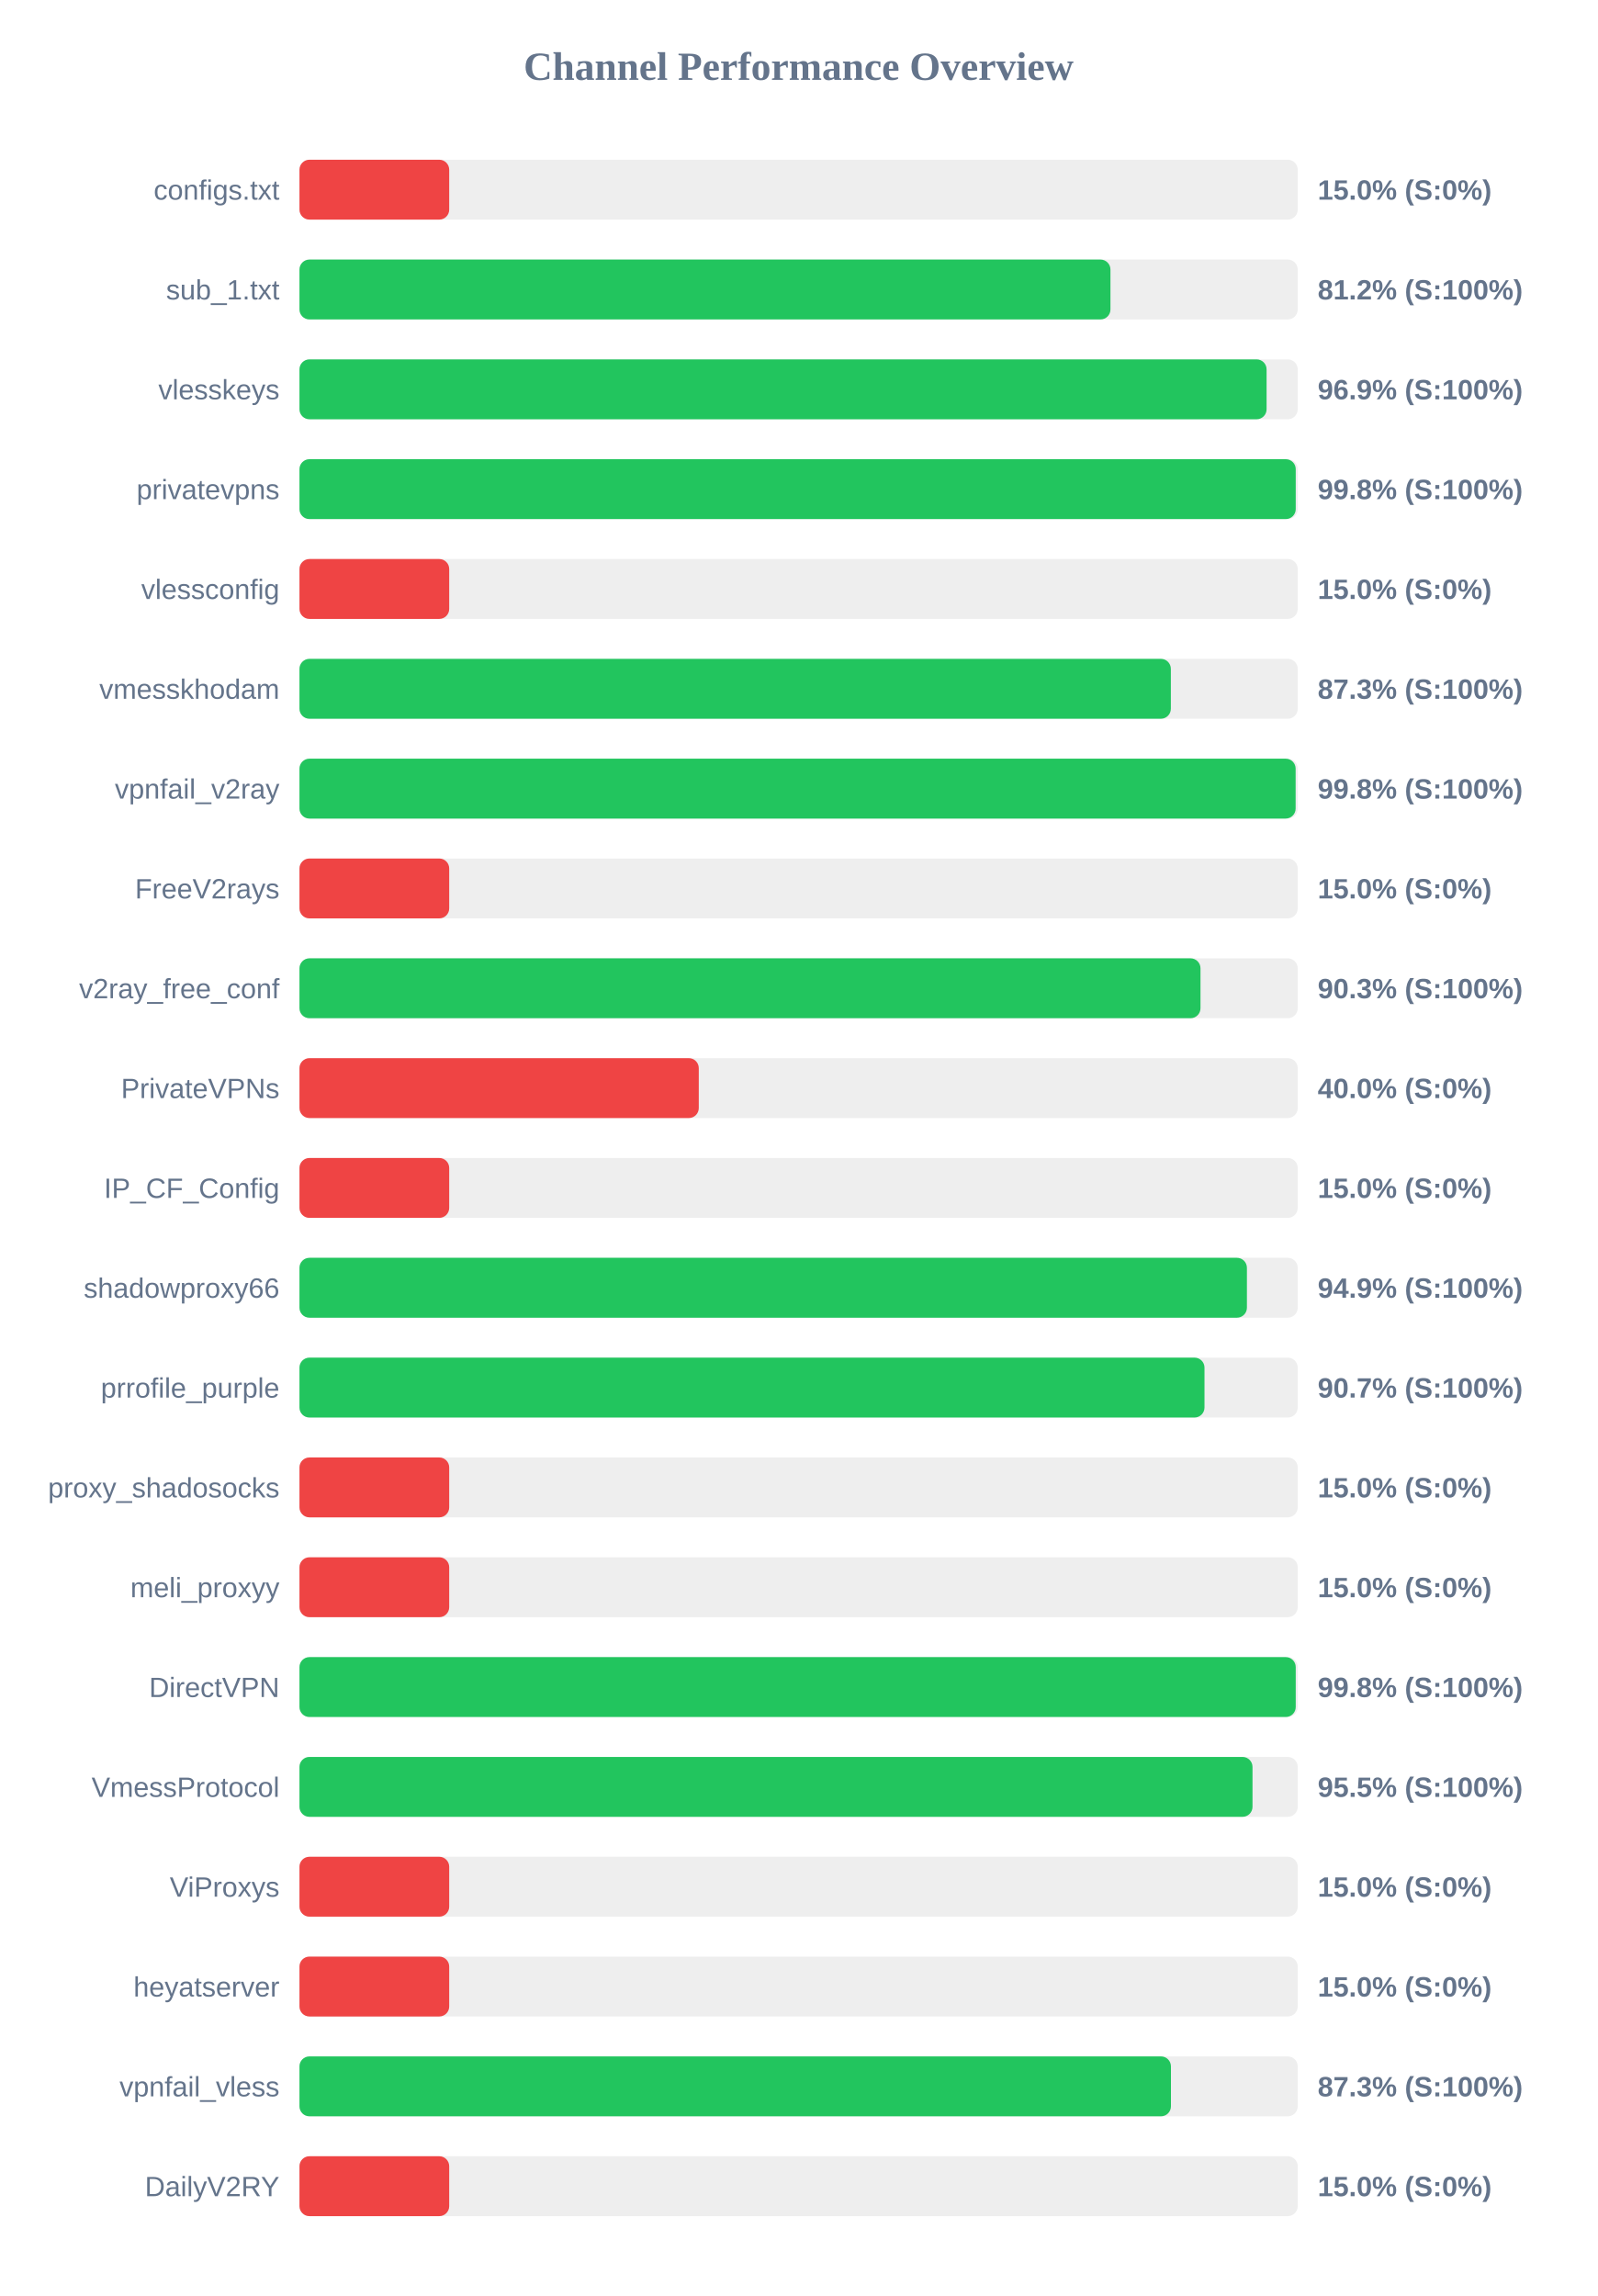
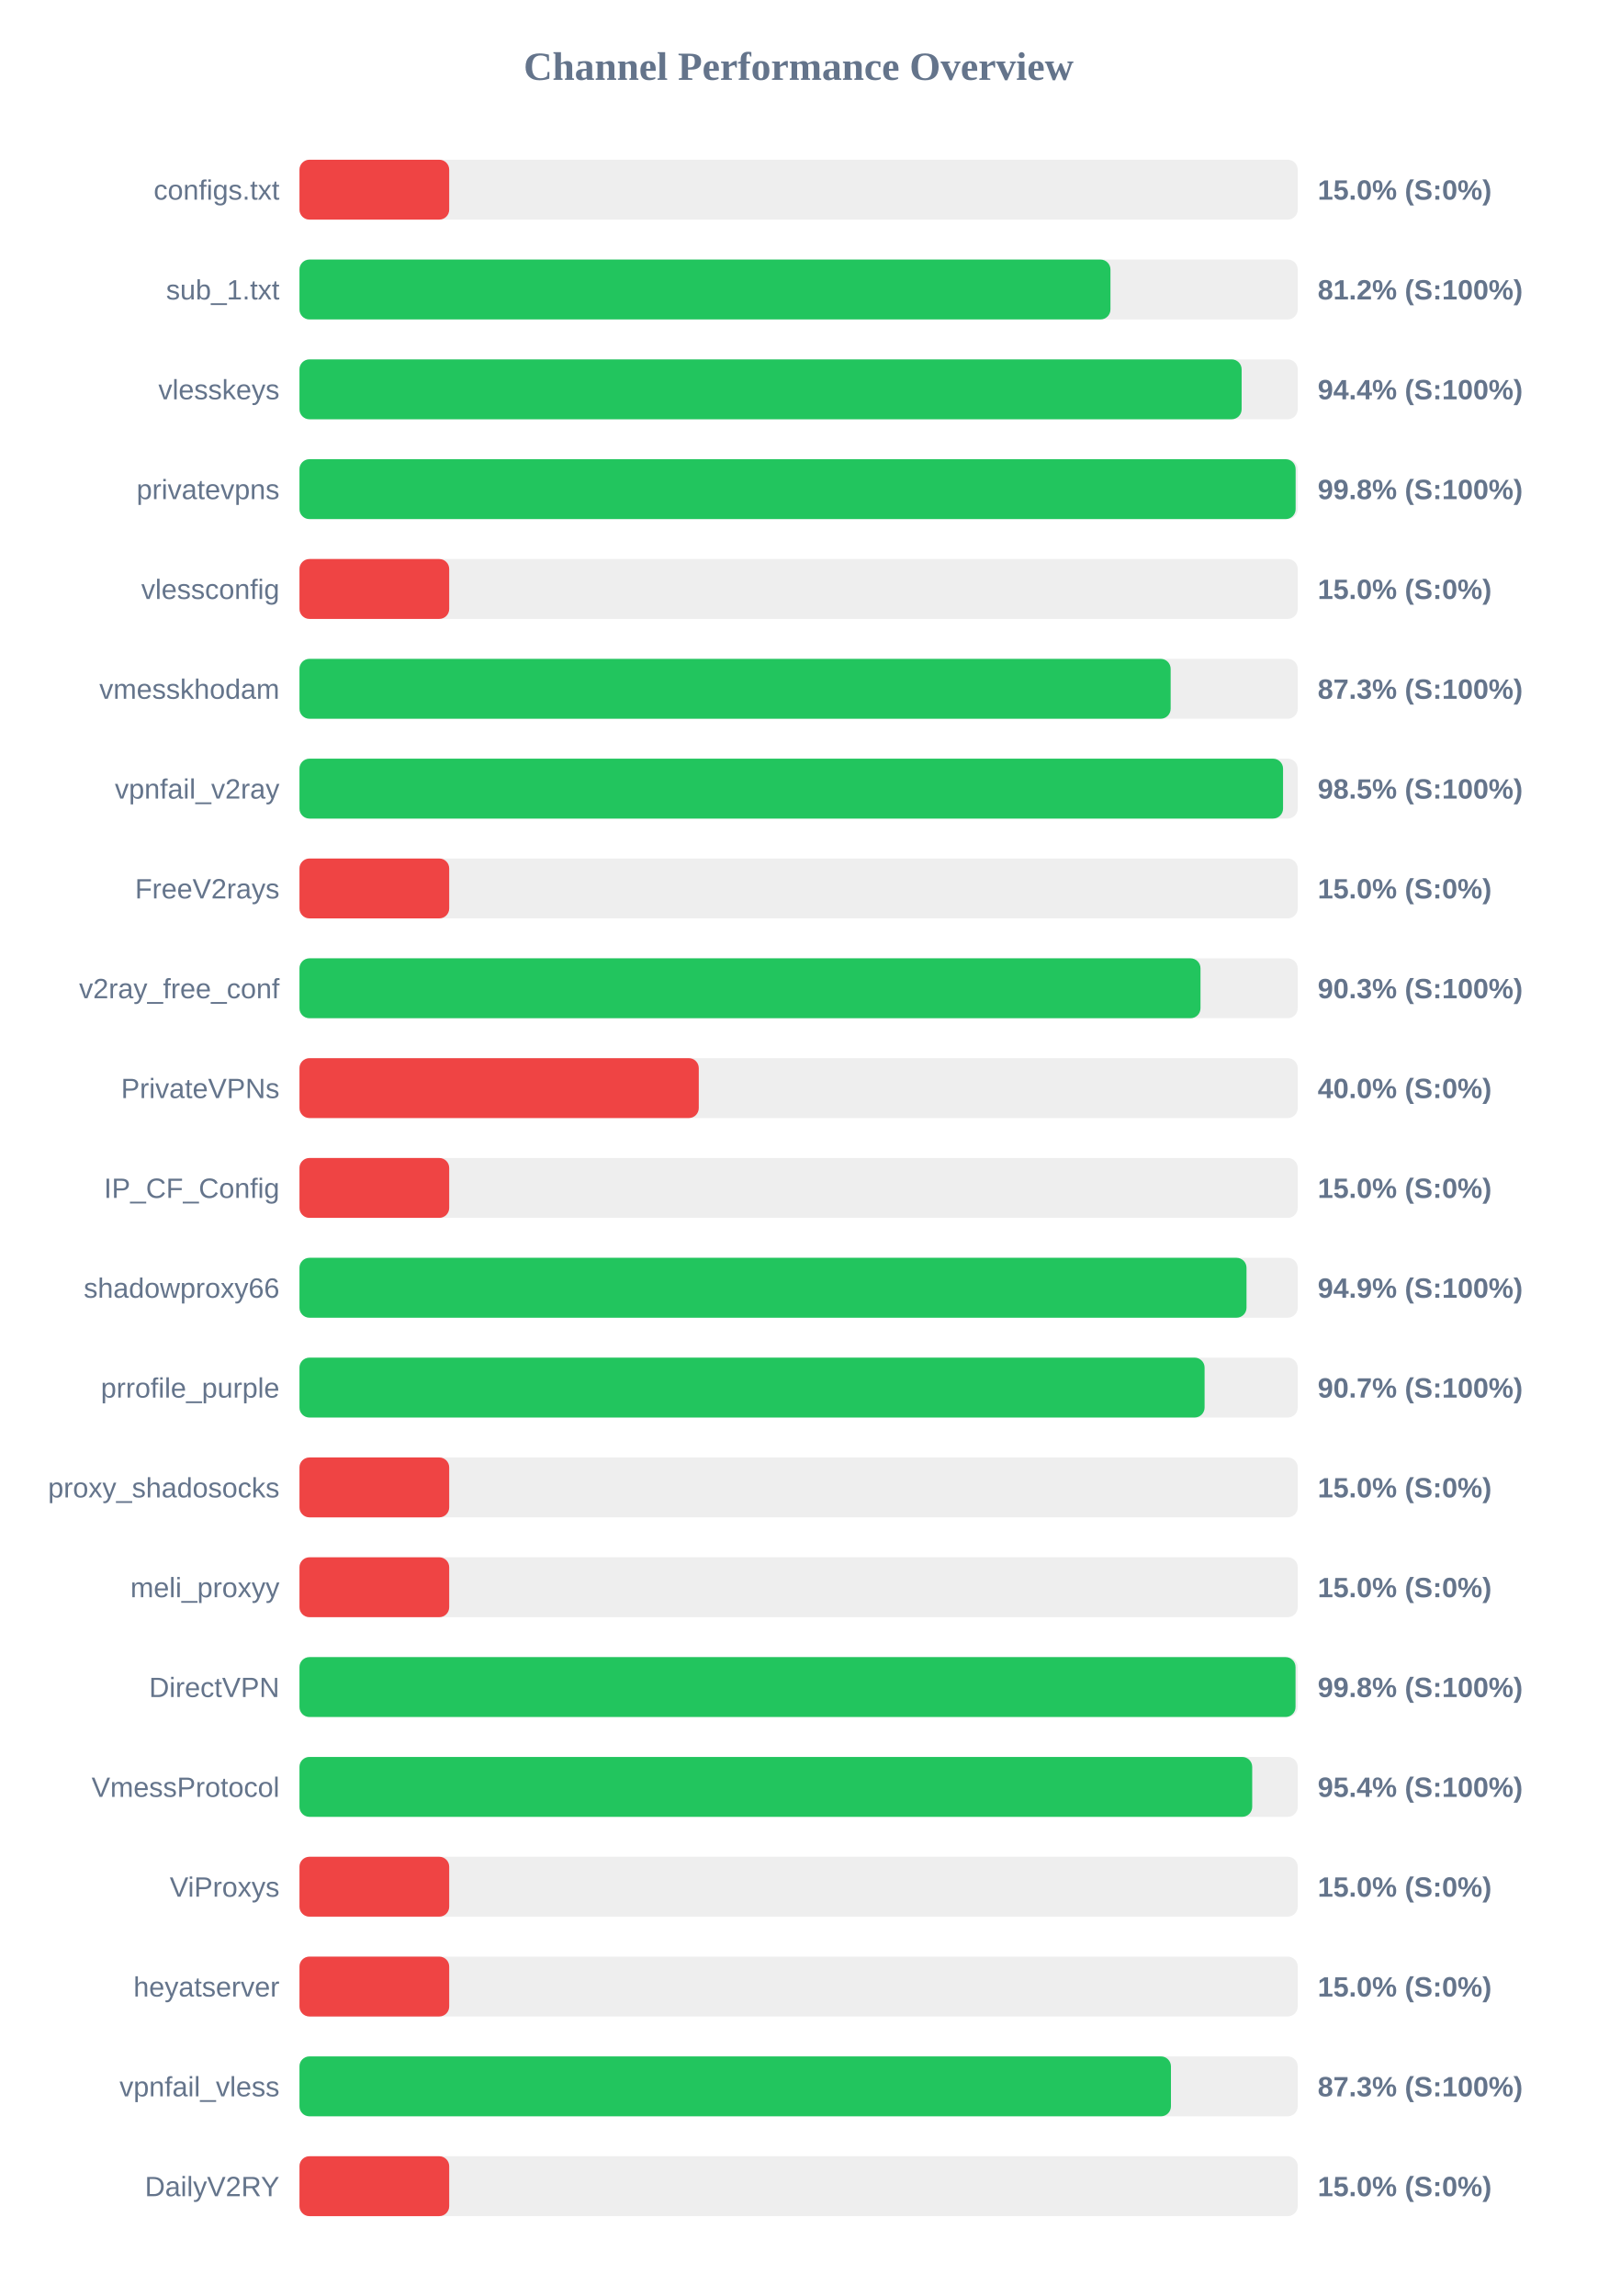
<svg xmlns="http://www.w3.org/2000/svg" width="800" height="1150" version="1.1">
  <style>
        .row { font: 14px Arial; fill: #64748b; }
        .score { font: bold 14px Arial; fill: #64748b; }
    </style>
  <text x="400" y="40" text-anchor="middle" font-size="20px" font-weight="bold" fill="#64748b">Channel Performance Overview</text>
  <rect x="150" y="80" width="500" height="30" fill="#eee" rx="5" />
  <rect x="150" y="80" width="75.0" height="30" fill="#ef4444" rx="5" />
  <text x="140" y="100" text-anchor="end" class="row">configs.txt</text>
  <text x="660" y="100" text-anchor="start" class="score">15.0% (S:0%)</text>
  <rect x="150" y="130" width="500" height="30" fill="#eee" rx="5" />
  <rect x="150" y="130" width="406.2" height="30" fill="#22c55e" rx="5" />
  <text x="140" y="150" text-anchor="end" class="row">sub_1.txt</text>
  <text x="660" y="150" text-anchor="start" class="score">81.2% (S:100%)</text>
  <rect x="150" y="180" width="500" height="30" fill="#eee" rx="5" />
-   <rect x="150" y="180" width="484.4" height="30" fill="#22c55e" rx="5" />
+   <rect x="150" y="180" width="471.9" height="30" fill="#22c55e" rx="5" />
  <text x="140" y="200" text-anchor="end" class="row">vlesskeys</text>
-   <text x="660" y="200" text-anchor="start" class="score">96.9% (S:100%)</text>
+   <text x="660" y="200" text-anchor="start" class="score">94.4% (S:100%)</text>
  <rect x="150" y="230" width="500" height="30" fill="#eee" rx="5" />
-   <rect x="150" y="230" width="499.0" height="30" fill="#22c55e" rx="5" />
+   <rect x="150" y="230" width="498.95" height="30" fill="#22c55e" rx="5" />
  <text x="140" y="250" text-anchor="end" class="row">privatevpns</text>
  <text x="660" y="250" text-anchor="start" class="score">99.8% (S:100%)</text>
  <rect x="150" y="280" width="500" height="30" fill="#eee" rx="5" />
  <rect x="150" y="280" width="75.0" height="30" fill="#ef4444" rx="5" />
  <text x="140" y="300" text-anchor="end" class="row">vlessconfig</text>
  <text x="660" y="300" text-anchor="start" class="score">15.0% (S:0%)</text>
  <rect x="150" y="330" width="500" height="30" fill="#eee" rx="5" />
-   <rect x="150" y="330" width="436.45" height="30" fill="#22c55e" rx="5" />
+   <rect x="150" y="330" width="436.35" height="30" fill="#22c55e" rx="5" />
  <text x="140" y="350" text-anchor="end" class="row">vmesskhodam</text>
  <text x="660" y="350" text-anchor="start" class="score">87.3% (S:100%)</text>
  <rect x="150" y="380" width="500" height="30" fill="#eee" rx="5" />
-   <rect x="150" y="380" width="498.95" height="30" fill="#22c55e" rx="5" />
+   <rect x="150" y="380" width="492.65" height="30" fill="#22c55e" rx="5" />
  <text x="140" y="400" text-anchor="end" class="row">vpnfail_v2ray</text>
-   <text x="660" y="400" text-anchor="start" class="score">99.8% (S:100%)</text>
+   <text x="660" y="400" text-anchor="start" class="score">98.5% (S:100%)</text>
  <rect x="150" y="430" width="500" height="30" fill="#eee" rx="5" />
  <rect x="150" y="430" width="75.0" height="30" fill="#ef4444" rx="5" />
  <text x="140" y="450" text-anchor="end" class="row">FreeV2rays</text>
  <text x="660" y="450" text-anchor="start" class="score">15.0% (S:0%)</text>
  <rect x="150" y="480" width="500" height="30" fill="#eee" rx="5" />
  <rect x="150" y="480" width="451.3" height="30" fill="#22c55e" rx="5" />
  <text x="140" y="500" text-anchor="end" class="row">v2ray_free_conf</text>
  <text x="660" y="500" text-anchor="start" class="score">90.3% (S:100%)</text>
  <rect x="150" y="530" width="500" height="30" fill="#eee" rx="5" />
  <rect x="150" y="530" width="200.0" height="30" fill="#ef4444" rx="5" />
  <text x="140" y="550" text-anchor="end" class="row">PrivateVPNs</text>
  <text x="660" y="550" text-anchor="start" class="score">40.0% (S:0%)</text>
  <rect x="150" y="580" width="500" height="30" fill="#eee" rx="5" />
  <rect x="150" y="580" width="75.0" height="30" fill="#ef4444" rx="5" />
  <text x="140" y="600" text-anchor="end" class="row">IP_CF_Config</text>
  <text x="660" y="600" text-anchor="start" class="score">15.0% (S:0%)</text>
  <rect x="150" y="630" width="500" height="30" fill="#eee" rx="5" />
-   <rect x="150" y="630" width="474.55" height="30" fill="#22c55e" rx="5" />
+   <rect x="150" y="630" width="474.35" height="30" fill="#22c55e" rx="5" />
  <text x="140" y="650" text-anchor="end" class="row">shadowproxy66</text>
  <text x="660" y="650" text-anchor="start" class="score">94.9% (S:100%)</text>
  <rect x="150" y="680" width="500" height="30" fill="#eee" rx="5" />
-   <rect x="150" y="680" width="453.3" height="30" fill="#22c55e" rx="5" />
+   <rect x="150" y="680" width="453.35" height="30" fill="#22c55e" rx="5" />
  <text x="140" y="700" text-anchor="end" class="row">prrofile_purple</text>
  <text x="660" y="700" text-anchor="start" class="score">90.7% (S:100%)</text>
  <rect x="150" y="730" width="500" height="30" fill="#eee" rx="5" />
  <rect x="150" y="730" width="75.0" height="30" fill="#ef4444" rx="5" />
  <text x="140" y="750" text-anchor="end" class="row">proxy_shadosocks</text>
  <text x="660" y="750" text-anchor="start" class="score">15.0% (S:0%)</text>
  <rect x="150" y="780" width="500" height="30" fill="#eee" rx="5" />
  <rect x="150" y="780" width="75.0" height="30" fill="#ef4444" rx="5" />
  <text x="140" y="800" text-anchor="end" class="row">meli_proxyy</text>
  <text x="660" y="800" text-anchor="start" class="score">15.0% (S:0%)</text>
  <rect x="150" y="830" width="500" height="30" fill="#eee" rx="5" />
-   <rect x="150" y="830" width="499.0" height="30" fill="#22c55e" rx="5" />
+   <rect x="150" y="830" width="498.9" height="30" fill="#22c55e" rx="5" />
  <text x="140" y="850" text-anchor="end" class="row">DirectVPN</text>
  <text x="660" y="850" text-anchor="start" class="score">99.8% (S:100%)</text>
  <rect x="150" y="880" width="500" height="30" fill="#eee" rx="5" />
-   <rect x="150" y="880" width="477.35" height="30" fill="#22c55e" rx="5" />
+   <rect x="150" y="880" width="477.2" height="30" fill="#22c55e" rx="5" />
  <text x="140" y="900" text-anchor="end" class="row">VmessProtocol</text>
-   <text x="660" y="900" text-anchor="start" class="score">95.5% (S:100%)</text>
+   <text x="660" y="900" text-anchor="start" class="score">95.4% (S:100%)</text>
  <rect x="150" y="930" width="500" height="30" fill="#eee" rx="5" />
  <rect x="150" y="930" width="75.0" height="30" fill="#ef4444" rx="5" />
  <text x="140" y="950" text-anchor="end" class="row">ViProxys</text>
  <text x="660" y="950" text-anchor="start" class="score">15.0% (S:0%)</text>
  <rect x="150" y="980" width="500" height="30" fill="#eee" rx="5" />
  <rect x="150" y="980" width="75.0" height="30" fill="#ef4444" rx="5" />
  <text x="140" y="1000" text-anchor="end" class="row">heyatserver</text>
  <text x="660" y="1000" text-anchor="start" class="score">15.0% (S:0%)</text>
  <rect x="150" y="1030" width="500" height="30" fill="#eee" rx="5" />
  <rect x="150" y="1030" width="436.5" height="30" fill="#22c55e" rx="5" />
  <text x="140" y="1050" text-anchor="end" class="row">vpnfail_vless</text>
  <text x="660" y="1050" text-anchor="start" class="score">87.3% (S:100%)</text>
  <rect x="150" y="1080" width="500" height="30" fill="#eee" rx="5" />
  <rect x="150" y="1080" width="75.0" height="30" fill="#ef4444" rx="5" />
  <text x="140" y="1100" text-anchor="end" class="row">DailyV2RY</text>
  <text x="660" y="1100" text-anchor="start" class="score">15.0% (S:0%)</text>
</svg>
